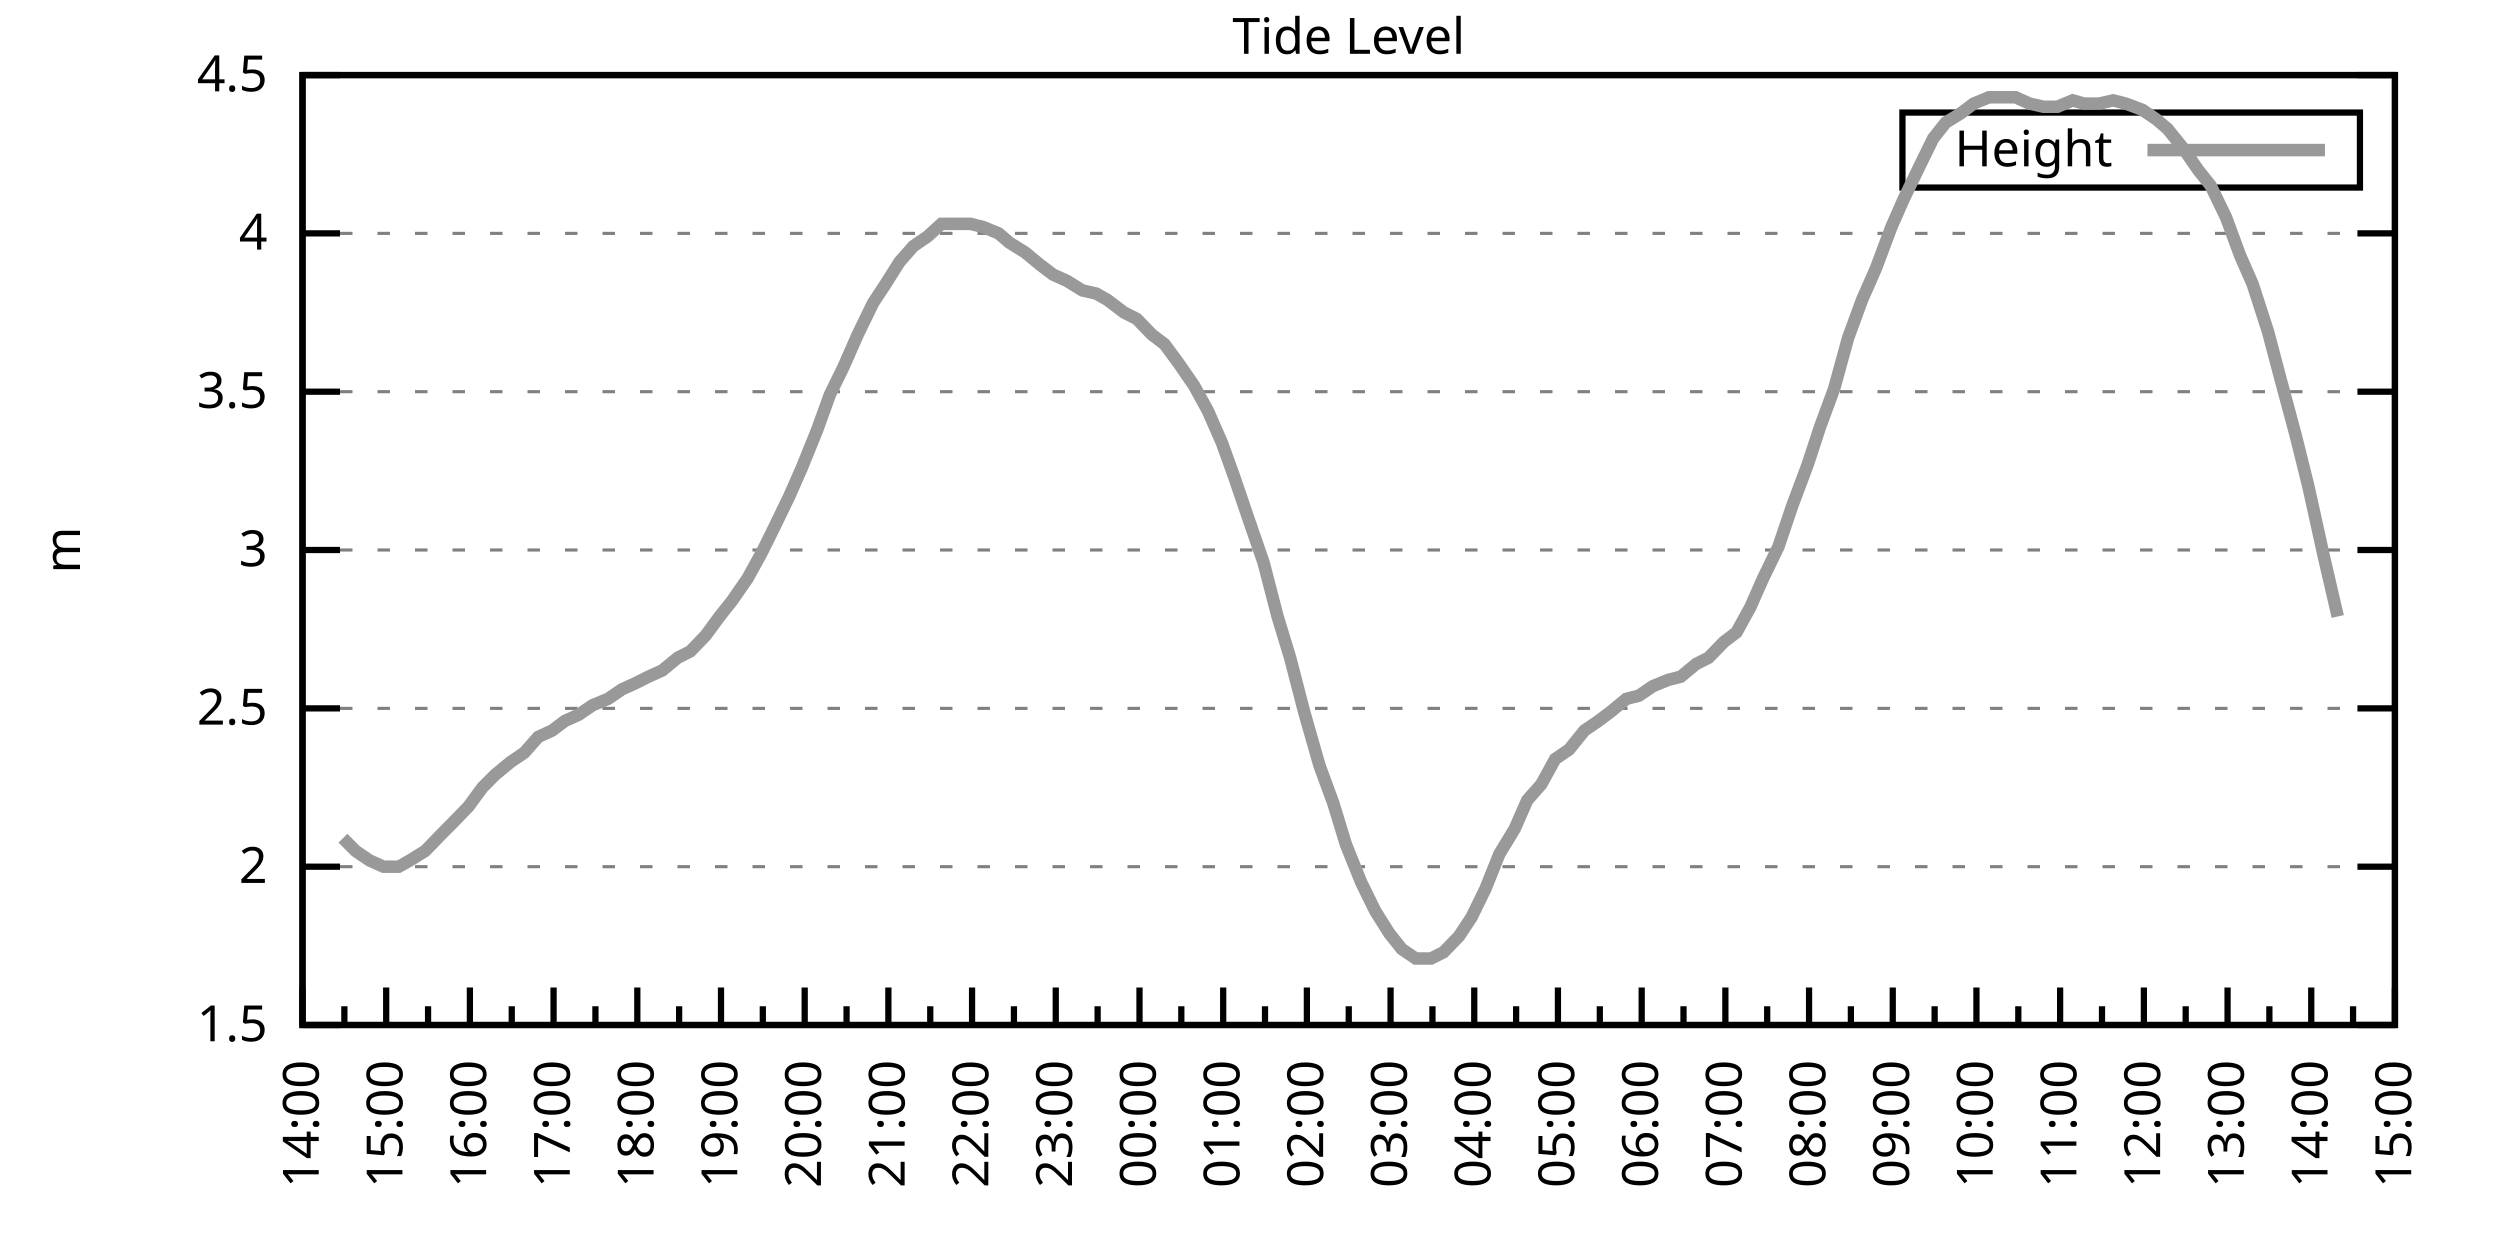
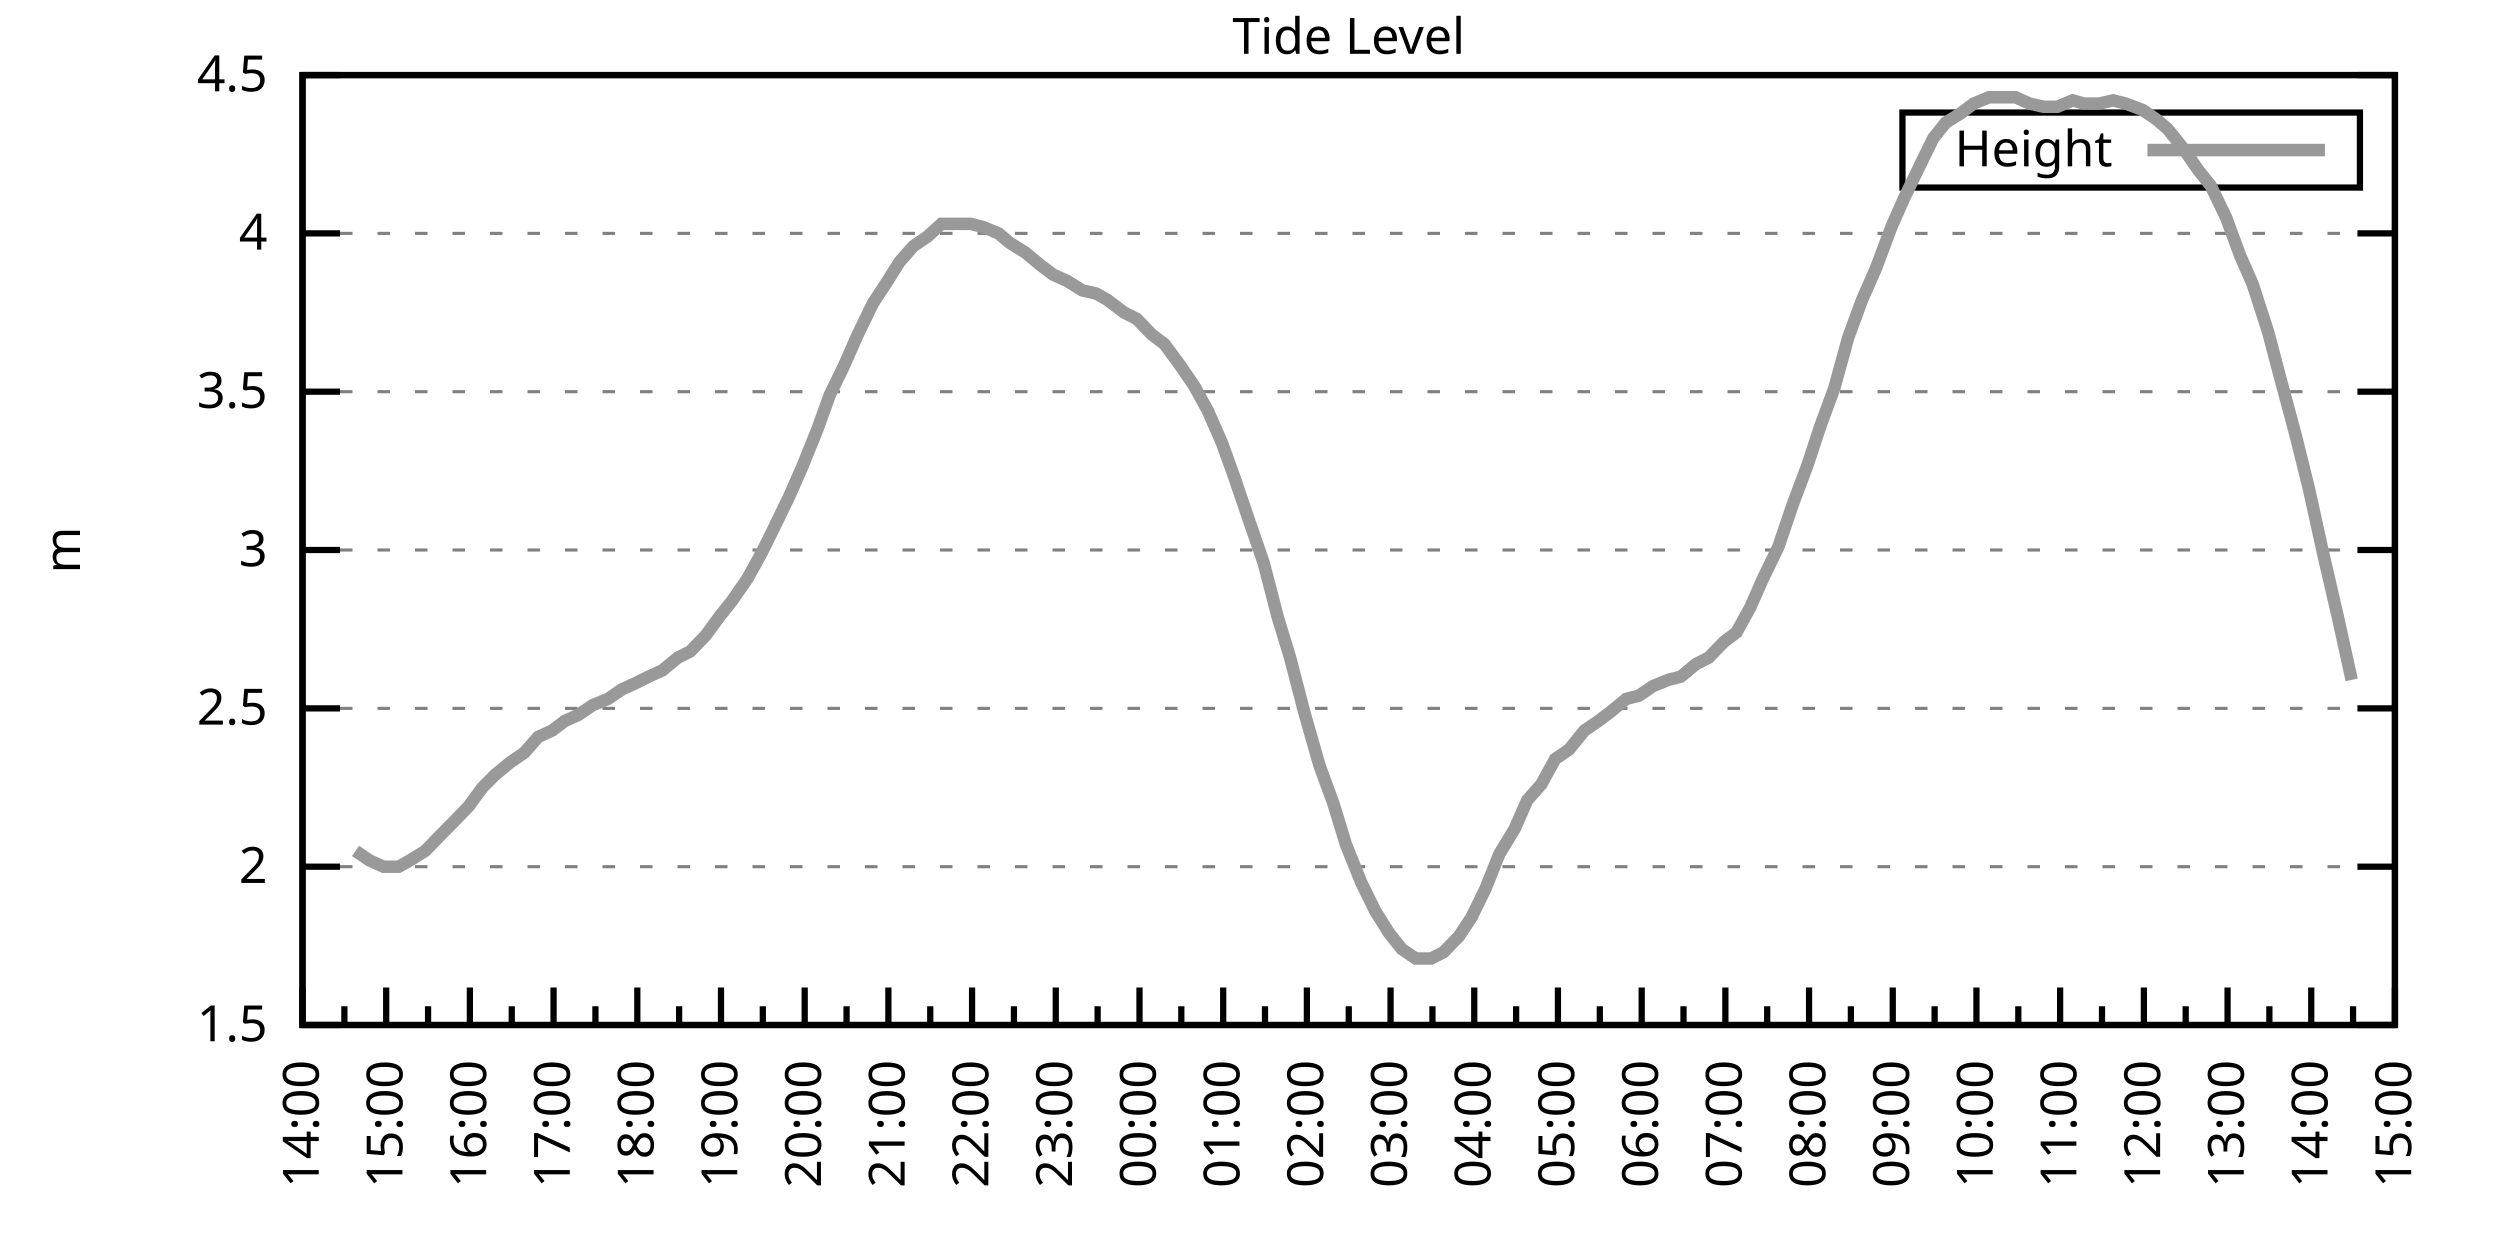
<svg xmlns="http://www.w3.org/2000/svg" xmlns:xlink="http://www.w3.org/1999/xlink" width="400" height="200" viewBox="0 0 400 200">
  <g id="gnuplot_canvas">
    <rect x="0" y="0" width="400" height="200" fill="none" />
    <defs>
      <circle id="gpDot" r="0.5" stroke-width="0.5" stroke="currentColor" />
      <path id="gpPt0" stroke-width="0.333" stroke="currentColor" d="M-1,0 h2 M0,-1 v2" />
      <path id="gpPt1" stroke-width="0.333" stroke="currentColor" d="M-1,-1 L1,1 M1,-1 L-1,1" />
      <path id="gpPt2" stroke-width="0.333" stroke="currentColor" d="M-1,0 L1,0 M0,-1 L0,1 M-1,-1 L1,1 M-1,1 L1,-1" />
      <rect id="gpPt3" stroke-width="0.333" stroke="currentColor" x="-1" y="-1" width="2" height="2" />
      <rect id="gpPt4" stroke-width="0.333" stroke="currentColor" fill="currentColor" x="-1" y="-1" width="2" height="2" />
      <circle id="gpPt5" stroke-width="0.333" stroke="currentColor" cx="0" cy="0" r="1" />
      <use xlink:href="#gpPt5" id="gpPt6" fill="currentColor" stroke="none" />
      <path id="gpPt7" stroke-width="0.333" stroke="currentColor" d="M0,-1.33 L-1.33,0.67 L1.33,0.67 z" />
      <use xlink:href="#gpPt7" id="gpPt8" fill="currentColor" stroke="none" />
      <use xlink:href="#gpPt7" id="gpPt9" stroke="currentColor" transform="rotate(180)" />
      <use xlink:href="#gpPt9" id="gpPt10" fill="currentColor" stroke="none" />
      <use xlink:href="#gpPt3" id="gpPt11" stroke="currentColor" transform="rotate(45)" />
      <use xlink:href="#gpPt11" id="gpPt12" fill="currentColor" stroke="none" />
      <path id="gpPt13" stroke-width="0.333" stroke="currentColor" d="M0,1.330 L1.265,0.411 L0.782,-1.067 L-0.782,-1.076 L-1.265,0.411 z" />
      <use xlink:href="#gpPt13" id="gpPt14" fill="currentColor" stroke="none" />
      <filter id="textbox" filterUnits="objectBoundingBox" x="0" y="0" height="1" width="1">
        <feFlood flood-color="white" flood-opacity="1" result="bgnd" />
        <feComposite in="SourceGraphic" in2="bgnd" operator="atop" />
      </filter>
      <filter id="greybox" filterUnits="objectBoundingBox" x="0" y="0" height="1" width="1">
        <feFlood flood-color="lightgrey" flood-opacity="1" result="grey" />
        <feComposite in="SourceGraphic" in2="grey" operator="atop" />
      </filter>
    </defs>
    <g fill="none" color="white" stroke="currentColor" stroke-width="1.00" stroke-linecap="butt" stroke-linejoin="miter">
</g>
    <g fill="none" color="black" stroke="currentColor" stroke-width="1.00" stroke-linecap="butt" stroke-linejoin="miter">
      <g stroke="none" shape-rendering="crispEdges">
        <polygon fill="rgb(255, 255, 255)" points="48.40,164.00 383.18,164.00 383.18,12.02 48.40,12.02 " />
      </g>
    </g>
    <g fill="none" color="black" stroke="currentColor" stroke-width="1.00" stroke-linecap="butt" stroke-linejoin="miter">
</g>
    <g fill="none" color="black" stroke="black" stroke-width="0.50" stroke-linecap="butt" stroke-linejoin="miter">
</g>
    <g fill="none" color="gray" stroke="currentColor" stroke-width="0.50" stroke-linecap="butt" stroke-linejoin="miter">
      <path stroke="gray" stroke-dasharray="2,4" class="gridline" d="M48.40,164.00 L383.19,164.00  " />
    </g>
    <g fill="none" color="gray" stroke="gray" stroke-width="1.00" stroke-linecap="butt" stroke-linejoin="miter">
</g>
    <g fill="none" color="black" stroke="currentColor" stroke-width="1.00" stroke-linecap="butt" stroke-linejoin="miter">
      <path stroke="black" d="M48.40,164.00 L54.40,164.00 M383.19,164.00 L377.19,164.00  " />
      <g transform="translate(42.80,166.60)" stroke="none" fill="black" font-family="Sans" font-size="8.00" text-anchor="end">
        <text>
          <tspan font-family="Sans"> 1.5</tspan>
        </text>
      </g>
    </g>
    <g fill="none" color="black" stroke="currentColor" stroke-width="1.00" stroke-linecap="butt" stroke-linejoin="miter">
</g>
    <g fill="none" color="black" stroke="black" stroke-width="0.50" stroke-linecap="butt" stroke-linejoin="miter">
</g>
    <g fill="none" color="gray" stroke="currentColor" stroke-width="0.50" stroke-linecap="butt" stroke-linejoin="miter">
      <path stroke="gray" stroke-dasharray="2,4" class="gridline" d="M48.40,138.67 L383.19,138.67  " />
    </g>
    <g fill="none" color="gray" stroke="gray" stroke-width="1.00" stroke-linecap="butt" stroke-linejoin="miter">
</g>
    <g fill="none" color="black" stroke="currentColor" stroke-width="1.00" stroke-linecap="butt" stroke-linejoin="miter">
      <path stroke="black" d="M48.40,138.67 L54.40,138.67 M383.19,138.67 L377.19,138.67  " />
      <g transform="translate(42.80,141.27)" stroke="none" fill="black" font-family="Sans" font-size="8.00" text-anchor="end">
        <text>
          <tspan font-family="Sans"> 2</tspan>
        </text>
      </g>
    </g>
    <g fill="none" color="black" stroke="currentColor" stroke-width="1.00" stroke-linecap="butt" stroke-linejoin="miter">
</g>
    <g fill="none" color="black" stroke="black" stroke-width="0.50" stroke-linecap="butt" stroke-linejoin="miter">
</g>
    <g fill="none" color="gray" stroke="currentColor" stroke-width="0.50" stroke-linecap="butt" stroke-linejoin="miter">
      <path stroke="gray" stroke-dasharray="2,4" class="gridline" d="M48.40,113.34 L383.19,113.34  " />
    </g>
    <g fill="none" color="gray" stroke="gray" stroke-width="1.00" stroke-linecap="butt" stroke-linejoin="miter">
</g>
    <g fill="none" color="black" stroke="currentColor" stroke-width="1.00" stroke-linecap="butt" stroke-linejoin="miter">
      <path stroke="black" d="M48.40,113.34 L54.40,113.34 M383.19,113.34 L377.19,113.34  " />
      <g transform="translate(42.80,115.94)" stroke="none" fill="black" font-family="Sans" font-size="8.00" text-anchor="end">
        <text>
          <tspan font-family="Sans"> 2.5</tspan>
        </text>
      </g>
    </g>
    <g fill="none" color="black" stroke="currentColor" stroke-width="1.00" stroke-linecap="butt" stroke-linejoin="miter">
</g>
    <g fill="none" color="black" stroke="black" stroke-width="0.50" stroke-linecap="butt" stroke-linejoin="miter">
</g>
    <g fill="none" color="gray" stroke="currentColor" stroke-width="0.50" stroke-linecap="butt" stroke-linejoin="miter">
      <path stroke="gray" stroke-dasharray="2,4" class="gridline" d="M48.40,88.00 L383.19,88.00  " />
    </g>
    <g fill="none" color="gray" stroke="gray" stroke-width="1.00" stroke-linecap="butt" stroke-linejoin="miter">
</g>
    <g fill="none" color="black" stroke="currentColor" stroke-width="1.00" stroke-linecap="butt" stroke-linejoin="miter">
      <path stroke="black" d="M48.40,88.00 L54.40,88.00 M383.19,88.00 L377.19,88.00  " />
      <g transform="translate(42.80,90.60)" stroke="none" fill="black" font-family="Sans" font-size="8.00" text-anchor="end">
        <text>
          <tspan font-family="Sans"> 3</tspan>
        </text>
      </g>
    </g>
    <g fill="none" color="black" stroke="currentColor" stroke-width="1.00" stroke-linecap="butt" stroke-linejoin="miter">
</g>
    <g fill="none" color="black" stroke="black" stroke-width="0.50" stroke-linecap="butt" stroke-linejoin="miter">
</g>
    <g fill="none" color="gray" stroke="currentColor" stroke-width="0.50" stroke-linecap="butt" stroke-linejoin="miter">
      <path stroke="gray" stroke-dasharray="2,4" class="gridline" d="M48.40,62.67 L383.19,62.67  " />
    </g>
    <g fill="none" color="gray" stroke="gray" stroke-width="1.00" stroke-linecap="butt" stroke-linejoin="miter">
</g>
    <g fill="none" color="black" stroke="currentColor" stroke-width="1.00" stroke-linecap="butt" stroke-linejoin="miter">
      <path stroke="black" d="M48.40,62.67 L54.40,62.67 M383.19,62.67 L377.19,62.67  " />
      <g transform="translate(42.80,65.27)" stroke="none" fill="black" font-family="Sans" font-size="8.00" text-anchor="end">
        <text>
          <tspan font-family="Sans"> 3.5</tspan>
        </text>
      </g>
    </g>
    <g fill="none" color="black" stroke="currentColor" stroke-width="1.00" stroke-linecap="butt" stroke-linejoin="miter">
</g>
    <g fill="none" color="black" stroke="black" stroke-width="0.50" stroke-linecap="butt" stroke-linejoin="miter">
</g>
    <g fill="none" color="gray" stroke="currentColor" stroke-width="0.50" stroke-linecap="butt" stroke-linejoin="miter">
      <path stroke="gray" stroke-dasharray="2,4" class="gridline" d="M48.40,37.34 L383.19,37.34  " />
    </g>
    <g fill="none" color="gray" stroke="gray" stroke-width="1.00" stroke-linecap="butt" stroke-linejoin="miter">
</g>
    <g fill="none" color="black" stroke="currentColor" stroke-width="1.00" stroke-linecap="butt" stroke-linejoin="miter">
      <path stroke="black" d="M48.40,37.34 L54.40,37.34 M383.19,37.34 L377.19,37.34  " />
      <g transform="translate(42.80,39.94)" stroke="none" fill="black" font-family="Sans" font-size="8.00" text-anchor="end">
        <text>
          <tspan font-family="Sans"> 4</tspan>
        </text>
      </g>
    </g>
    <g fill="none" color="black" stroke="currentColor" stroke-width="1.00" stroke-linecap="butt" stroke-linejoin="miter">
</g>
    <g fill="none" color="black" stroke="black" stroke-width="0.50" stroke-linecap="butt" stroke-linejoin="miter">
</g>
    <g fill="none" color="gray" stroke="currentColor" stroke-width="0.50" stroke-linecap="butt" stroke-linejoin="miter">
      <path stroke="gray" stroke-dasharray="2,4" class="gridline" d="M48.40,12.01 L383.19,12.01  " />
    </g>
    <g fill="none" color="gray" stroke="gray" stroke-width="1.00" stroke-linecap="butt" stroke-linejoin="miter">
</g>
    <g fill="none" color="black" stroke="currentColor" stroke-width="1.00" stroke-linecap="butt" stroke-linejoin="miter">
      <path stroke="black" d="M48.40,12.01 L54.40,12.01 M383.19,12.01 L377.19,12.01  " />
      <g transform="translate(42.80,14.61)" stroke="none" fill="black" font-family="Sans" font-size="8.00" text-anchor="end">
        <text>
          <tspan font-family="Sans"> 4.5</tspan>
        </text>
      </g>
    </g>
    <g fill="none" color="black" stroke="currentColor" stroke-width="1.00" stroke-linecap="butt" stroke-linejoin="miter">
      <path stroke="black" d="M48.40,164.00 L48.40,158.00  " />
      <g transform="translate(51.00,169.60) rotate(270)" stroke="none" fill="black" font-family="Sans" font-size="8.00" text-anchor="end">
        <text>
          <tspan font-family="Sans">14:00</tspan>
        </text>
      </g>
    </g>
    <g fill="none" color="black" stroke="currentColor" stroke-width="1.00" stroke-linecap="butt" stroke-linejoin="miter">
      <path stroke="black" d="M55.10,164.00 L55.10,161.00 M61.79,164.00 L61.79,158.00  " />
      <g transform="translate(64.39,169.60) rotate(270)" stroke="none" fill="black" font-family="Sans" font-size="8.00" text-anchor="end">
        <text>
          <tspan font-family="Sans">15:00</tspan>
        </text>
      </g>
    </g>
    <g fill="none" color="black" stroke="currentColor" stroke-width="1.00" stroke-linecap="butt" stroke-linejoin="miter">
      <path stroke="black" d="M68.49,164.00 L68.49,161.00 M75.18,164.00 L75.18,158.00  " />
      <g transform="translate(77.78,169.60) rotate(270)" stroke="none" fill="black" font-family="Sans" font-size="8.00" text-anchor="end">
        <text>
          <tspan font-family="Sans">16:00</tspan>
        </text>
      </g>
    </g>
    <g fill="none" color="black" stroke="currentColor" stroke-width="1.00" stroke-linecap="butt" stroke-linejoin="miter">
      <path stroke="black" d="M81.88,164.00 L81.88,161.00 M88.57,164.00 L88.57,158.00  " />
      <g transform="translate(91.17,169.60) rotate(270)" stroke="none" fill="black" font-family="Sans" font-size="8.00" text-anchor="end">
        <text>
          <tspan font-family="Sans">17:00</tspan>
        </text>
      </g>
    </g>
    <g fill="none" color="black" stroke="currentColor" stroke-width="1.00" stroke-linecap="butt" stroke-linejoin="miter">
      <path stroke="black" d="M95.27,164.00 L95.27,161.00 M101.97,164.00 L101.97,158.00  " />
      <g transform="translate(104.57,169.60) rotate(270)" stroke="none" fill="black" font-family="Sans" font-size="8.00" text-anchor="end">
        <text>
          <tspan font-family="Sans">18:00</tspan>
        </text>
      </g>
    </g>
    <g fill="none" color="black" stroke="currentColor" stroke-width="1.00" stroke-linecap="butt" stroke-linejoin="miter">
      <path stroke="black" d="M108.66,164.00 L108.66,161.00 M115.36,164.00 L115.36,158.00  " />
      <g transform="translate(117.96,169.60) rotate(270)" stroke="none" fill="black" font-family="Sans" font-size="8.00" text-anchor="end">
        <text>
          <tspan font-family="Sans">19:00</tspan>
        </text>
      </g>
    </g>
    <g fill="none" color="black" stroke="currentColor" stroke-width="1.00" stroke-linecap="butt" stroke-linejoin="miter">
      <path stroke="black" d="M122.05,164.00 L122.05,161.00 M128.75,164.00 L128.75,158.00  " />
      <g transform="translate(131.35,169.60) rotate(270)" stroke="none" fill="black" font-family="Sans" font-size="8.00" text-anchor="end">
        <text>
          <tspan font-family="Sans">20:00</tspan>
        </text>
      </g>
    </g>
    <g fill="none" color="black" stroke="currentColor" stroke-width="1.00" stroke-linecap="butt" stroke-linejoin="miter">
      <path stroke="black" d="M135.45,164.00 L135.45,161.00 M142.14,164.00 L142.14,158.00  " />
      <g transform="translate(144.74,169.60) rotate(270)" stroke="none" fill="black" font-family="Sans" font-size="8.00" text-anchor="end">
        <text>
          <tspan font-family="Sans">21:00</tspan>
        </text>
      </g>
    </g>
    <g fill="none" color="black" stroke="currentColor" stroke-width="1.00" stroke-linecap="butt" stroke-linejoin="miter">
      <path stroke="black" d="M148.84,164.00 L148.84,161.00 M155.53,164.00 L155.53,158.00  " />
      <g transform="translate(158.13,169.60) rotate(270)" stroke="none" fill="black" font-family="Sans" font-size="8.00" text-anchor="end">
        <text>
          <tspan font-family="Sans">22:00</tspan>
        </text>
      </g>
    </g>
    <g fill="none" color="black" stroke="currentColor" stroke-width="1.00" stroke-linecap="butt" stroke-linejoin="miter">
      <path stroke="black" d="M162.23,164.00 L162.23,161.00 M168.92,164.00 L168.92,158.00  " />
      <g transform="translate(171.52,169.60) rotate(270)" stroke="none" fill="black" font-family="Sans" font-size="8.00" text-anchor="end">
        <text>
          <tspan font-family="Sans">23:00</tspan>
        </text>
      </g>
    </g>
    <g fill="none" color="black" stroke="currentColor" stroke-width="1.00" stroke-linecap="butt" stroke-linejoin="miter">
      <path stroke="black" d="M175.62,164.00 L175.62,161.00 M182.32,164.00 L182.32,158.00  " />
      <g transform="translate(184.92,169.60) rotate(270)" stroke="none" fill="black" font-family="Sans" font-size="8.00" text-anchor="end">
        <text>
          <tspan font-family="Sans">00:00</tspan>
        </text>
      </g>
    </g>
    <g fill="none" color="black" stroke="currentColor" stroke-width="1.00" stroke-linecap="butt" stroke-linejoin="miter">
      <path stroke="black" d="M189.01,164.00 L189.01,161.00 M195.71,164.00 L195.71,158.00  " />
      <g transform="translate(198.31,169.60) rotate(270)" stroke="none" fill="black" font-family="Sans" font-size="8.00" text-anchor="end">
        <text>
          <tspan font-family="Sans">01:00</tspan>
        </text>
      </g>
    </g>
    <g fill="none" color="black" stroke="currentColor" stroke-width="1.00" stroke-linecap="butt" stroke-linejoin="miter">
      <path stroke="black" d="M202.40,164.00 L202.40,161.00 M209.10,164.00 L209.10,158.00  " />
      <g transform="translate(211.70,169.60) rotate(270)" stroke="none" fill="black" font-family="Sans" font-size="8.00" text-anchor="end">
        <text>
          <tspan font-family="Sans">02:00</tspan>
        </text>
      </g>
    </g>
    <g fill="none" color="black" stroke="currentColor" stroke-width="1.00" stroke-linecap="butt" stroke-linejoin="miter">
      <path stroke="black" d="M215.80,164.00 L215.80,161.00 M222.49,164.00 L222.49,158.00  " />
      <g transform="translate(225.09,169.60) rotate(270)" stroke="none" fill="black" font-family="Sans" font-size="8.00" text-anchor="end">
        <text>
          <tspan font-family="Sans">03:00</tspan>
        </text>
      </g>
    </g>
    <g fill="none" color="black" stroke="currentColor" stroke-width="1.00" stroke-linecap="butt" stroke-linejoin="miter">
      <path stroke="black" d="M229.19,164.00 L229.19,161.00 M235.88,164.00 L235.88,158.00  " />
      <g transform="translate(238.48,169.60) rotate(270)" stroke="none" fill="black" font-family="Sans" font-size="8.00" text-anchor="end">
        <text>
          <tspan font-family="Sans">04:00</tspan>
        </text>
      </g>
    </g>
    <g fill="none" color="black" stroke="currentColor" stroke-width="1.00" stroke-linecap="butt" stroke-linejoin="miter">
      <path stroke="black" d="M242.58,164.00 L242.58,161.00 M249.27,164.00 L249.27,158.00  " />
      <g transform="translate(251.87,169.60) rotate(270)" stroke="none" fill="black" font-family="Sans" font-size="8.00" text-anchor="end">
        <text>
          <tspan font-family="Sans">05:00</tspan>
        </text>
      </g>
    </g>
    <g fill="none" color="black" stroke="currentColor" stroke-width="1.00" stroke-linecap="butt" stroke-linejoin="miter">
      <path stroke="black" d="M255.97,164.00 L255.97,161.00 M262.67,164.00 L262.67,158.00  " />
      <g transform="translate(265.27,169.60) rotate(270)" stroke="none" fill="black" font-family="Sans" font-size="8.00" text-anchor="end">
        <text>
          <tspan font-family="Sans">06:00</tspan>
        </text>
      </g>
    </g>
    <g fill="none" color="black" stroke="currentColor" stroke-width="1.00" stroke-linecap="butt" stroke-linejoin="miter">
      <path stroke="black" d="M269.36,164.00 L269.36,161.00 M276.06,164.00 L276.06,158.00  " />
      <g transform="translate(278.66,169.60) rotate(270)" stroke="none" fill="black" font-family="Sans" font-size="8.00" text-anchor="end">
        <text>
          <tspan font-family="Sans">07:00</tspan>
        </text>
      </g>
    </g>
    <g fill="none" color="black" stroke="currentColor" stroke-width="1.00" stroke-linecap="butt" stroke-linejoin="miter">
      <path stroke="black" d="M282.75,164.00 L282.75,161.00 M289.45,164.00 L289.45,158.00  " />
      <g transform="translate(292.05,169.60) rotate(270)" stroke="none" fill="black" font-family="Sans" font-size="8.00" text-anchor="end">
        <text>
          <tspan font-family="Sans">08:00</tspan>
        </text>
      </g>
    </g>
    <g fill="none" color="black" stroke="currentColor" stroke-width="1.00" stroke-linecap="butt" stroke-linejoin="miter">
      <path stroke="black" d="M296.14,164.00 L296.14,161.00 M302.84,164.00 L302.84,158.00  " />
      <g transform="translate(305.44,169.60) rotate(270)" stroke="none" fill="black" font-family="Sans" font-size="8.00" text-anchor="end">
        <text>
          <tspan font-family="Sans">09:00</tspan>
        </text>
      </g>
    </g>
    <g fill="none" color="black" stroke="currentColor" stroke-width="1.00" stroke-linecap="butt" stroke-linejoin="miter">
      <path stroke="black" d="M309.54,164.00 L309.54,161.00 M316.23,164.00 L316.23,158.00  " />
      <g transform="translate(318.83,169.60) rotate(270)" stroke="none" fill="black" font-family="Sans" font-size="8.00" text-anchor="end">
        <text>
          <tspan font-family="Sans">10:00</tspan>
        </text>
      </g>
    </g>
    <g fill="none" color="black" stroke="currentColor" stroke-width="1.00" stroke-linecap="butt" stroke-linejoin="miter">
      <path stroke="black" d="M322.93,164.00 L322.93,161.00 M329.62,164.00 L329.62,158.00  " />
      <g transform="translate(332.22,169.60) rotate(270)" stroke="none" fill="black" font-family="Sans" font-size="8.00" text-anchor="end">
        <text>
          <tspan font-family="Sans">11:00</tspan>
        </text>
      </g>
    </g>
    <g fill="none" color="black" stroke="currentColor" stroke-width="1.00" stroke-linecap="butt" stroke-linejoin="miter">
      <path stroke="black" d="M336.32,164.00 L336.32,161.00 M343.02,164.00 L343.02,158.00  " />
      <g transform="translate(345.62,169.60) rotate(270)" stroke="none" fill="black" font-family="Sans" font-size="8.00" text-anchor="end">
        <text>
          <tspan font-family="Sans">12:00</tspan>
        </text>
      </g>
    </g>
    <g fill="none" color="black" stroke="currentColor" stroke-width="1.00" stroke-linecap="butt" stroke-linejoin="miter">
      <path stroke="black" d="M349.71,164.00 L349.71,161.00 M356.41,164.00 L356.41,158.00  " />
      <g transform="translate(359.01,169.60) rotate(270)" stroke="none" fill="black" font-family="Sans" font-size="8.00" text-anchor="end">
        <text>
          <tspan font-family="Sans">13:00</tspan>
        </text>
      </g>
    </g>
    <g fill="none" color="black" stroke="currentColor" stroke-width="1.00" stroke-linecap="butt" stroke-linejoin="miter">
      <path stroke="black" d="M363.10,164.00 L363.10,161.00 M369.80,164.00 L369.80,158.00  " />
      <g transform="translate(372.40,169.60) rotate(270)" stroke="none" fill="black" font-family="Sans" font-size="8.00" text-anchor="end">
        <text>
          <tspan font-family="Sans">14:00</tspan>
        </text>
      </g>
    </g>
    <g fill="none" color="black" stroke="currentColor" stroke-width="1.00" stroke-linecap="butt" stroke-linejoin="miter">
      <path stroke="black" d="M376.49,164.00 L376.49,161.00 M383.19,164.00 L383.19,158.00  " />
      <g transform="translate(385.79,169.60) rotate(270)" stroke="none" fill="black" font-family="Sans" font-size="8.00" text-anchor="end">
        <text>
          <tspan font-family="Sans">15:00</tspan>
        </text>
      </g>
    </g>
    <g fill="none" color="black" stroke="currentColor" stroke-width="1.00" stroke-linecap="butt" stroke-linejoin="miter">
</g>
    <g fill="none" color="black" stroke="currentColor" stroke-width="1.00" stroke-linecap="butt" stroke-linejoin="miter">
      <path stroke="black" d="M48.40,12.01 L48.40,164.00 L383.19,164.00 L383.19,12.01 L48.40,12.01 Z  " />
    </g>
    <g fill="none" color="black" stroke="currentColor" stroke-width="1.00" stroke-linecap="butt" stroke-linejoin="miter">
      <g transform="translate(12.80,88.01) rotate(270)" stroke="none" fill="black" font-family="Sans" font-size="8.00" text-anchor="middle">
        <text>
          <tspan font-family="Sans">m</tspan>
        </text>
      </g>
    </g>
    <g fill="none" color="black" stroke="currentColor" stroke-width="1.00" stroke-linecap="butt" stroke-linejoin="miter">
</g>
    <g fill="none" color="black" stroke="currentColor" stroke-width="1.00" stroke-linecap="butt" stroke-linejoin="miter">
      <path stroke="black" d="M304.39,30.01 L304.39,18.01 L377.59,18.01 L377.59,30.01 L304.39,30.01 Z  " />
    </g>
    <g id="Tide_level_plot_1">
      <g fill="none" color="white" stroke="black" stroke-width="2.00" stroke-linecap="butt" stroke-linejoin="miter">
</g>
      <g fill="none" color="black" stroke="currentColor" stroke-width="2.00" stroke-linecap="butt" stroke-linejoin="miter">
        <g transform="translate(337.99,26.61)" stroke="none" fill="black" font-family="Sans" font-size="8.00" text-anchor="end">
          <text>
            <tspan font-family="Sans">Height</tspan>
          </text>
        </g>
      </g>
      <g fill="none" color="black" stroke="currentColor" stroke-width="2.00" stroke-linecap="butt" stroke-linejoin="miter">
-         <path stroke="rgb(153, 153, 153)" d="M343.59,24.01 L371.99,24.01 M54.87,134.11 L56.88,136.14 L59.11,137.66 L61.35,138.67 L63.80,138.67 L65.59,137.66   L68.04,136.14 L70.50,133.60 L72.50,131.58 L74.96,129.04 L77.19,126.00 L79.20,123.98 L81.66,121.95 L83.89,120.43   L86.12,117.90 L88.35,116.88 L90.36,115.36 L92.59,114.35 L94.82,112.83 L97.28,111.82 L99.51,110.30 L101.74,109.28   L103.75,108.27 L105.98,107.26 L108.44,105.23 L110.45,104.22 L112.90,101.68 L115.13,98.64 L117.14,96.11 L119.60,92.56   L121.83,88.51 L123.84,84.46 L126.29,79.39 L128.30,74.83 L130.76,68.75 L132.77,63.18 L135.00,58.62 L137.23,53.55   L139.69,48.49 L141.69,45.45 L143.93,41.90 L146.16,39.37 L148.39,37.85 L150.62,35.82 L152.85,35.82 L155.31,35.82   L157.32,36.33 L159.77,37.34 L161.56,38.86 L164.01,40.38 L166.47,42.41 L168.48,43.93 L170.71,44.94 L173.17,46.46   L175.40,46.97 L177.18,47.98 L179.86,50.01 L181.87,51.02 L184.32,53.55 L186.33,55.07 L188.57,58.11 L191.02,61.66   L193.25,65.71 L195.48,70.78 L197.49,76.35 L199.73,82.94 L202.18,90.03 L204.41,98.64 L206.42,105.23 L208.65,113.84   L211.11,122.46 L213.34,128.54 L215.35,135.12 L217.80,141.20 L220.04,145.76 L222.27,149.31 L224.28,151.84 L226.51,153.36   L228.96,153.36 L230.97,152.35 L233.43,149.81 L235.44,146.77 L237.67,142.21 L239.90,136.64 L242.36,132.59 L244.36,128.03   L246.60,125.50 L248.83,121.44 L251.06,119.92 L253.51,116.88 L255.75,115.36 L257.76,113.84 L260.21,111.82 L262.22,111.31   L264.45,109.79 L266.91,108.78 L268.92,108.27 L271.37,106.24 L273.38,105.23 L275.83,102.70 L277.84,101.18 L280.07,97.12   L282.08,92.56 L284.54,87.50 L286.77,80.91 L289.23,74.33 L291.23,68.25 L293.47,62.17 L295.70,54.06 L297.93,47.98   L300.16,42.91 L302.62,36.33 L304.63,31.77 L307.08,26.70 L309.31,22.14 L311.32,19.61 L313.78,18.09 L315.79,16.57   L318.24,15.56 L320.47,15.56 L322.48,15.56 L324.71,16.57 L326.95,17.08 L329.18,17.08 L331.63,16.06 L333.42,16.57   L335.87,16.57 L338.10,16.06 L340.11,16.57 L342.79,17.58 L345.02,19.10 L346.81,20.62 L349.26,23.66 L351.72,27.21   L353.73,29.74 L356.18,34.81 L358.42,40.89 L360.42,45.45 L362.88,53.05 L364.89,60.65 L367.34,69.77 L369.35,77.87   L371.81,89.02 L374.04,98.64  " />
+         <path stroke="rgb(153, 153, 153)" d="M343.59,24.01 L371.99,24.01 M56.88,136.14 L59.11,137.66 L61.35,138.67 L63.80,138.67 L65.59,137.66 L68.04,136.14   L70.50,133.60 L72.50,131.58 L74.96,129.04 L77.19,126.00 L79.20,123.98 L81.66,121.95 L83.89,120.43 L86.12,117.90   L88.35,116.88 L90.36,115.36 L92.59,114.35 L94.82,112.83 L97.28,111.82 L99.51,110.30 L101.74,109.28 L103.75,108.27   L105.98,107.26 L108.44,105.23 L110.45,104.22 L112.90,101.68 L115.13,98.64 L117.14,96.11 L119.60,92.56 L121.83,88.51   L123.84,84.46 L126.29,79.39 L128.30,74.83 L130.76,68.75 L132.77,63.18 L135.00,58.62 L137.23,53.55 L139.69,48.49   L141.69,45.45 L143.93,41.90 L146.16,39.37 L148.39,37.85 L150.62,35.82 L152.85,35.82 L155.31,35.82 L157.32,36.33   L159.77,37.34 L161.56,38.86 L164.01,40.38 L166.47,42.41 L168.48,43.93 L170.71,44.94 L173.17,46.46 L175.40,46.97   L177.18,47.98 L179.86,50.01 L181.87,51.02 L184.32,53.55 L186.33,55.07 L188.57,58.11 L191.02,61.66 L193.25,65.71   L195.48,70.78 L197.49,76.35 L199.73,82.94 L202.18,90.03 L204.41,98.64 L206.42,105.23 L208.65,113.84 L211.11,122.46   L213.34,128.54 L215.35,135.12 L217.80,141.20 L220.04,145.76 L222.27,149.31 L224.28,151.84 L226.51,153.36 L228.96,153.36   L230.97,152.35 L233.43,149.81 L235.44,146.77 L237.67,142.21 L239.90,136.64 L242.36,132.59 L244.36,128.03 L246.60,125.50   L248.83,121.44 L251.06,119.92 L253.51,116.88 L255.75,115.36 L257.76,113.84 L260.21,111.82 L262.22,111.31 L264.45,109.79   L266.91,108.78 L268.92,108.27 L271.37,106.24 L273.38,105.23 L275.83,102.70 L277.84,101.18 L280.07,97.12 L282.08,92.56   L284.54,87.50 L286.77,80.91 L289.23,74.33 L291.23,68.25 L293.47,62.17 L295.70,54.06 L297.93,47.98 L300.16,42.91   L302.62,36.33 L304.63,31.77 L307.08,26.70 L309.31,22.14 L311.32,19.61 L313.78,18.09 L315.79,16.57 L318.24,15.56   L320.47,15.56 L322.48,15.56 L324.71,16.57 L326.95,17.08 L329.18,17.08 L331.63,16.06 L333.42,16.57 L335.87,16.57   L338.10,16.06 L340.11,16.57 L342.79,17.58 L345.02,19.10 L346.81,20.62 L349.26,23.66 L351.72,27.21 L353.73,29.74   L356.18,34.81 L358.42,40.89 L360.42,45.45 L362.88,53.05 L364.89,60.65 L367.34,69.77 L369.35,77.87 L371.81,89.02   L374.04,98.64 L376.27,108.78  " />
      </g>
    </g>
    <g fill="none" color="black" stroke="currentColor" stroke-width="2.00" stroke-linecap="butt" stroke-linejoin="miter">
</g>
    <g fill="none" color="black" stroke="black" stroke-width="1.00" stroke-linecap="butt" stroke-linejoin="miter">
</g>
    <g fill="none" color="black" stroke="currentColor" stroke-width="1.00" stroke-linecap="butt" stroke-linejoin="miter">
      <path stroke="black" d="M48.40,12.01 L48.40,164.00 L383.19,164.00 L383.19,12.01 L48.40,12.01 Z  " />
    </g>
    <g fill="none" color="black" stroke="currentColor" stroke-width="1.00" stroke-linecap="butt" stroke-linejoin="miter">
      <g transform="translate(215.79,8.61)" stroke="none" fill="black" font-family="Sans" font-size="8.00" text-anchor="middle">
        <text>
          <tspan font-family="Sans">Tide Level</tspan>
        </text>
      </g>
    </g>
    <g fill="none" color="black" stroke="currentColor" stroke-width="1.00" stroke-linecap="butt" stroke-linejoin="miter">
</g>
  </g>
</svg>
